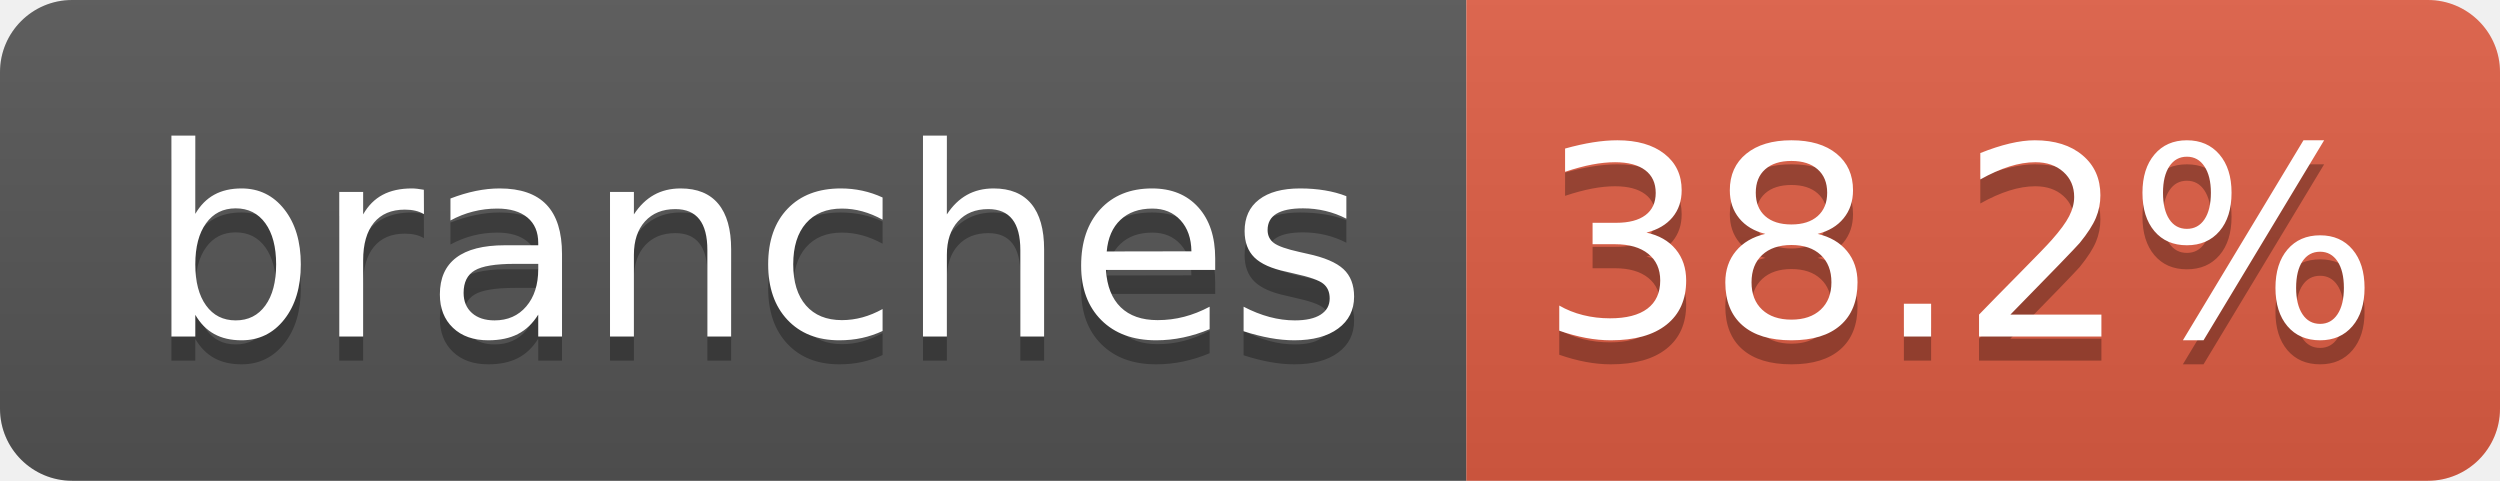
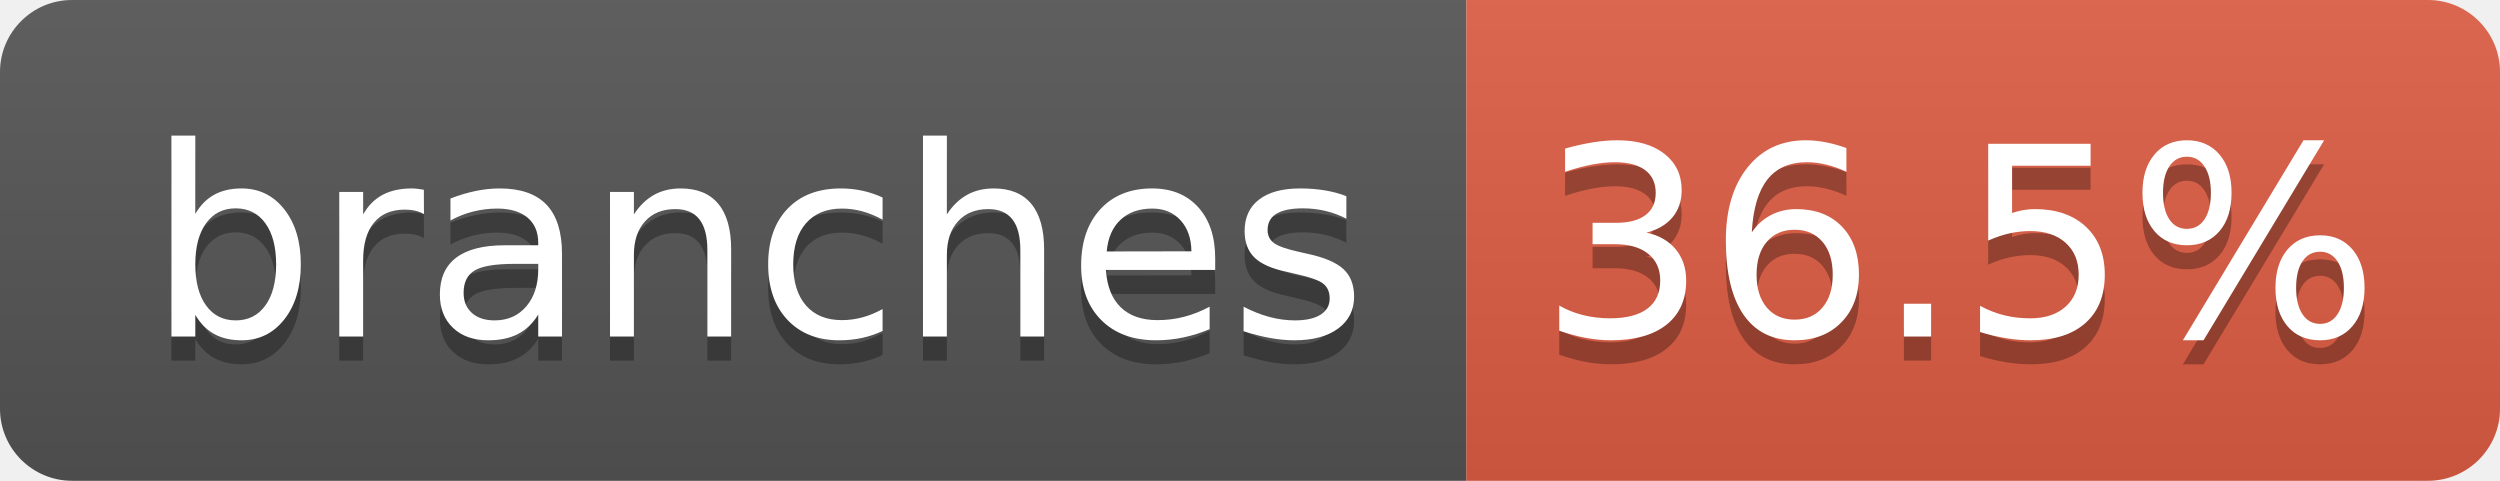
- <svg xmlns="http://www.w3.org/2000/svg" width="104" height="20" role="img" aria-label="branches: 38.2%">
+ <svg xmlns="http://www.w3.org/2000/svg" width="104" height="20" role="img" aria-label="branches: 36.5%">
  <linearGradient id="s" x2="0" y2="100%">
    <stop offset="0" stop-color="#bbb" stop-opacity=".1" />
    <stop offset="1" stop-opacity=".1" />
  </linearGradient>
  <clipPath id="r">
    <rect width="104" height="20" rx="3" fill="#fff" />
  </clipPath>
  <g clip-path="url(#r)">
    <rect width="61" height="20" fill="#555" />
    <rect x="61" width="43" height="20" fill="#e05d44" />
    <rect width="104" height="20" fill="url(#s)" />
  </g>
  <g fill="#fff" text-anchor="middle" font-family="Verdana,Geneva,DejaVu Sans,sans-serif" text-rendering="geometricPrecision" font-size="110">
    <text aria-hidden="true" x="315" y="150" fill="#010101" fill-opacity=".3" transform="scale(.1)" textLength="510">branches</text>
    <text x="315" y="140" transform="scale(.1)" fill="#fff" textLength="510">branches</text>
-     <text aria-hidden="true" x="815" y="150" fill="#010101" fill-opacity=".3" transform="scale(.1)" textLength="330">38.2%</text>
-     <text x="815" y="140" transform="scale(.1)" fill="#fff" textLength="330">38.2%</text>
+     <text aria-hidden="true" x="815" y="150" fill="#010101" fill-opacity=".3" transform="scale(.1)" textLength="330">36.5%</text>
+     <text x="815" y="140" transform="scale(.1)" fill="#fff" textLength="330">36.5%</text>
  </g>
</svg>
